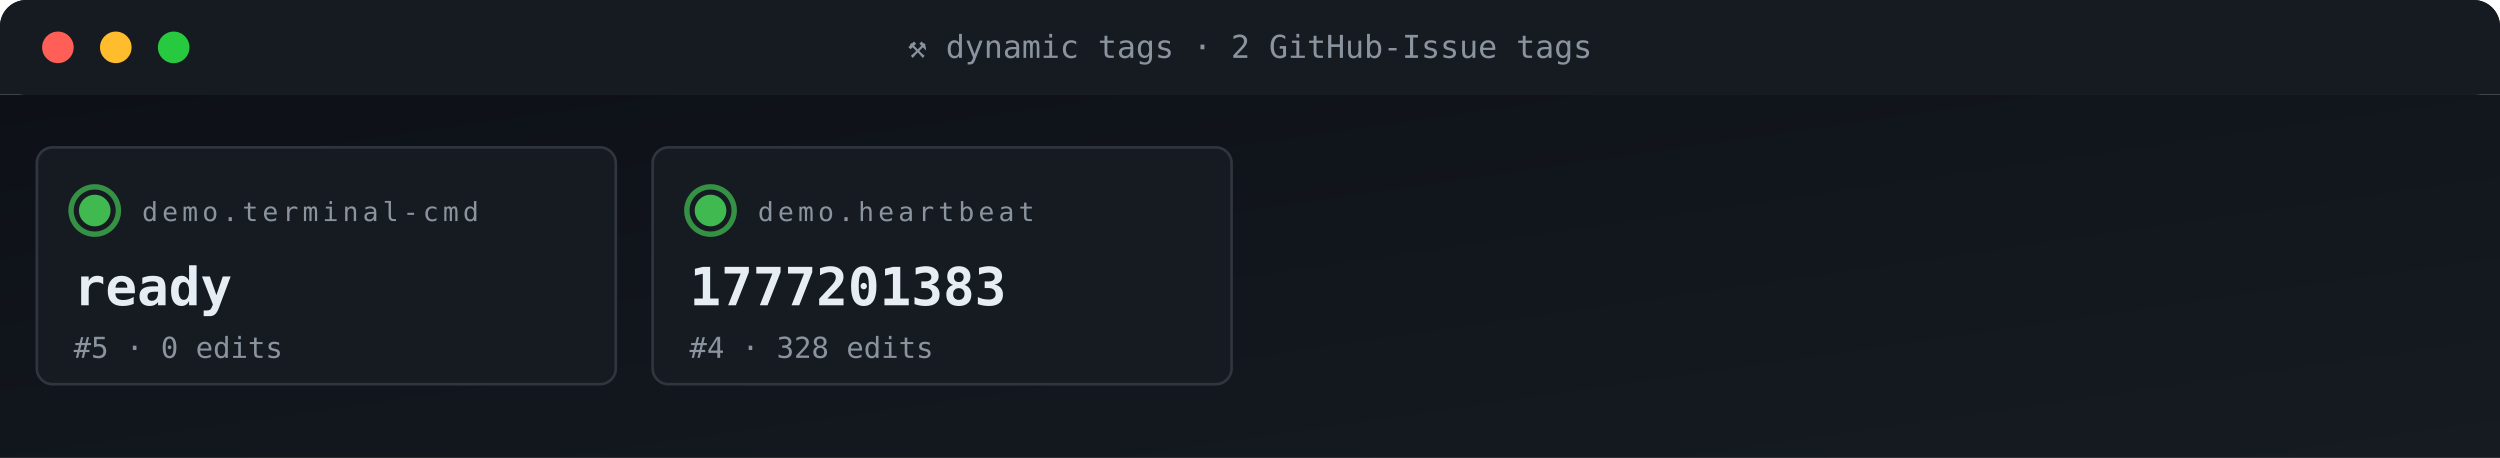
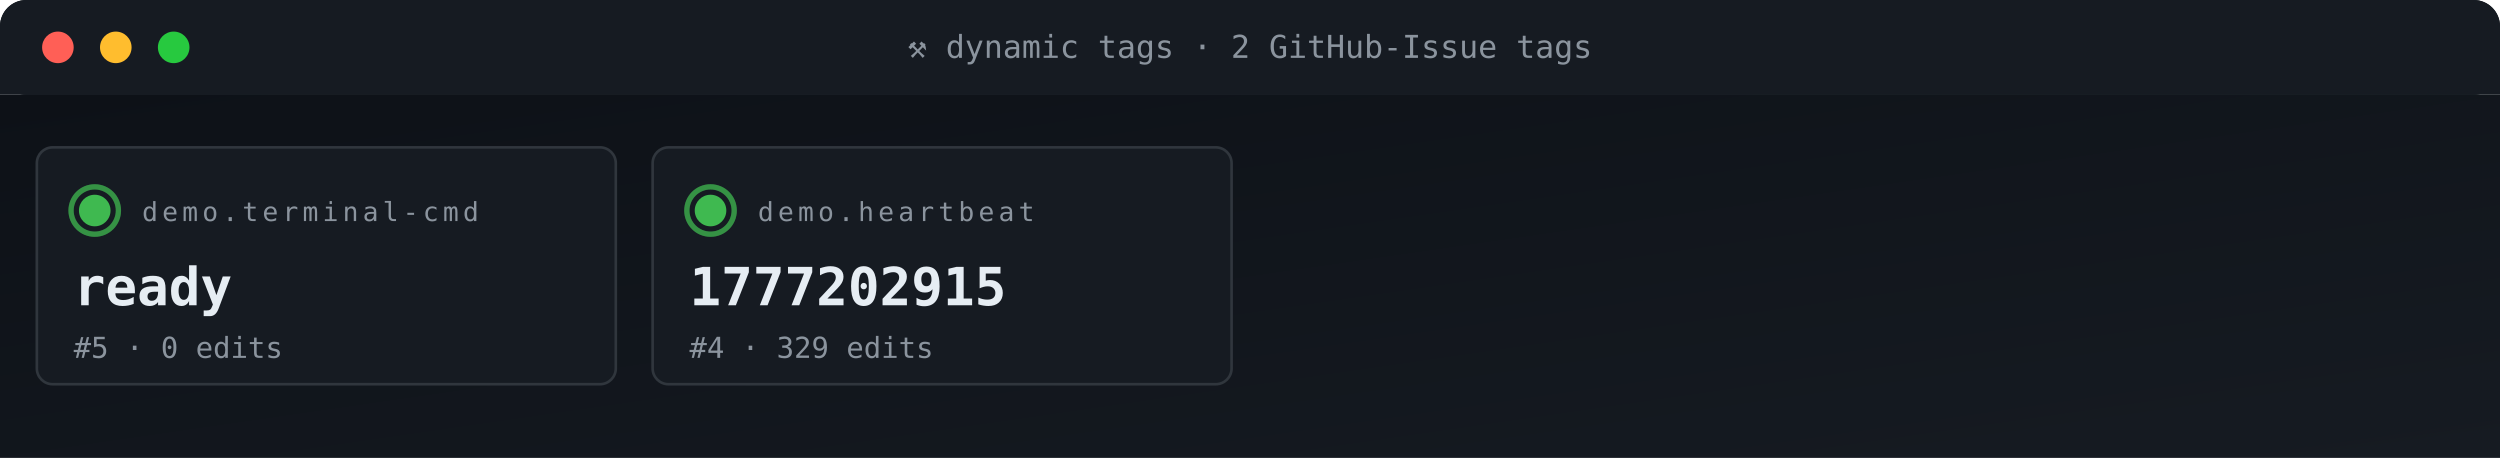
<svg xmlns="http://www.w3.org/2000/svg" viewBox="0 0 950 174" width="950" height="174" role="img" aria-label="ACG tag grid">
  <defs>
    <linearGradient id="gBg" x1="0" x2="1" y1="0" y2="1">
      <stop offset="0" stop-color="#0d1117" />
      <stop offset="1" stop-color="#161b22" />
    </linearGradient>
    <style>
      .t{font-family:'SFMono-Regular',Consolas,monospace}
      .lb{fill:#8b949e;font-size:10px;text-transform:uppercase;letter-spacing:1.6px}
      .va{fill:#e6edf3;font-size:20px;font-weight:700}
      .vs{fill:#e6edf3;font-size:14px;font-weight:600}
      .lo{fill:#79c0ff;font-size:11px}
      .sub{fill:#8b949e;font-size:11px}
      .g{fill:#3fb950} .a{fill:#e3b341} .r{fill:#f85149}
      .p{fill:#a371f7} .o{fill:#f0883e}
      .pulse{animation:plz 1.8s ease-out infinite}
      @keyframes plz{
        0%{transform:scale(1);opacity:.85}
        45%{transform:scale(1.35);opacity:.3}
        100%{transform:scale(1.8);opacity:0}
      }
      .spin{animation:sp 4s linear infinite;transform-origin:center}
      @keyframes sp{from{transform:rotate(0)}to{transform:rotate(360deg)}}
    </style>
  </defs>
  <rect width="950" height="36" rx="10" fill="url(#gBg)" />
  <rect x="0" y="0" width="950" height="36" rx="10" fill="#161b22" />
  <rect x="0" y="26" width="950" height="10" fill="#161b22" />
  <circle cx="22" cy="18" r="6" fill="#ff5f56" />
  <circle cx="44" cy="18" r="6" fill="#ffbd2e" />
  <circle cx="66" cy="18" r="6" fill="#27c93f" />
  <text x="475" y="22" text-anchor="middle" class="t" font-size="12" fill="#8b949e">⚒ dynamic tags · 2 GitHub-Issue tags</text>
  <rect y="36" width="950" height="138" fill="url(#gBg)" />
  <rect x="14" y="56" width="220" height="90" rx="6" fill="#161b22" stroke="#30363d" stroke-width="1" />
  <g style="transform-origin:36px 80px">
    <circle cx="36" cy="80" r="9" fill="none" stroke="#3fb950" stroke-width="2" opacity=".5" class="pulse" />
    <circle cx="36" cy="80" r="9" fill="none" stroke="#3fb950" stroke-width="2" opacity=".5" class="pulse" style="animation-delay:.6s" />
  </g>
  <circle cx="36" cy="80" r="6" class="g" />
  <text x="54" y="84" class="t lb">demo.terminal-cmd</text>
  <text x="28" y="116" class="t va">ready</text>
  <text x="28" y="136" class="t sub">#5 · 0 edits</text>
  <rect x="248" y="56" width="220" height="90" rx="6" fill="#161b22" stroke="#30363d" stroke-width="1" />
  <g style="transform-origin:270px 80px">
    <circle cx="270" cy="80" r="9" fill="none" stroke="#3fb950" stroke-width="2" opacity=".5" class="pulse" />
    <circle cx="270" cy="80" r="9" fill="none" stroke="#3fb950" stroke-width="2" opacity=".5" class="pulse" style="animation-delay:.6s" />
  </g>
  <circle cx="270" cy="80" r="6" class="g" />
  <text x="288" y="84" class="t lb">demo.heartbeat</text>
-   <text x="262" y="116" class="t va">1777201383</text>
-   <text x="262" y="136" class="t sub">#4 · 328 edits</text>
+   <text x="262" y="116" class="t va">1777202915</text>
+   <text x="262" y="136" class="t sub">#4 · 329 edits</text>
</svg>
